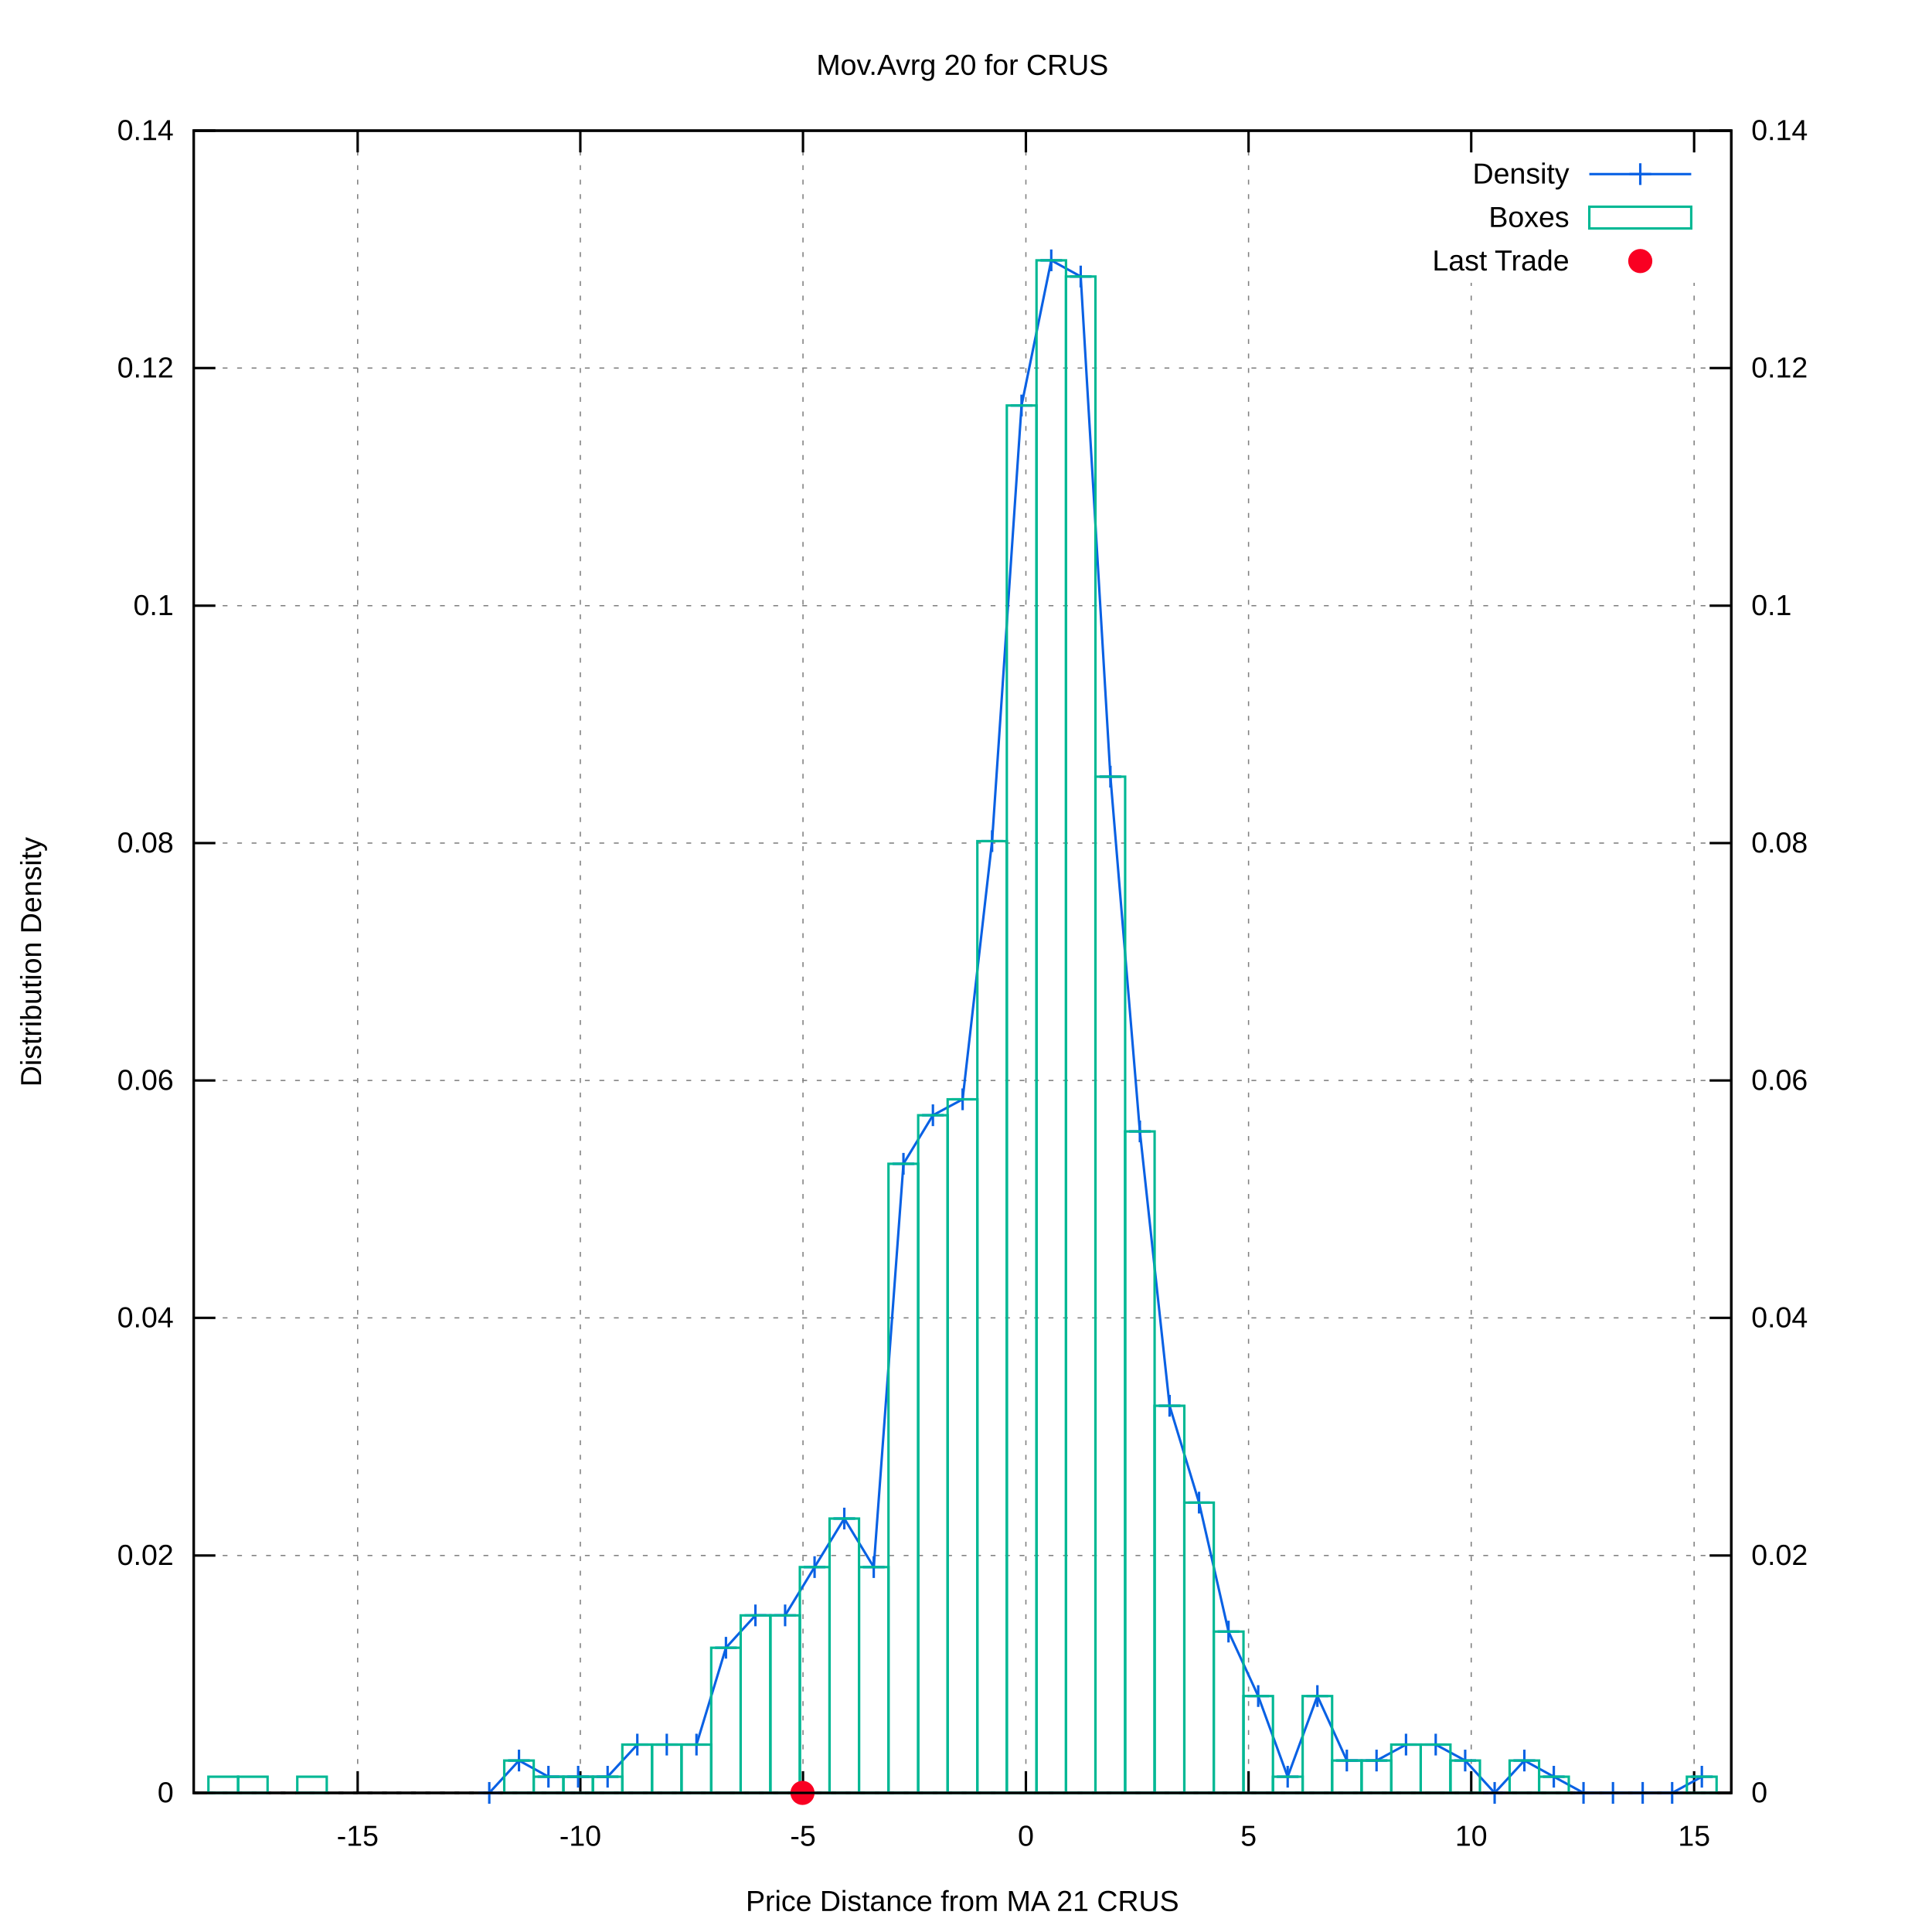
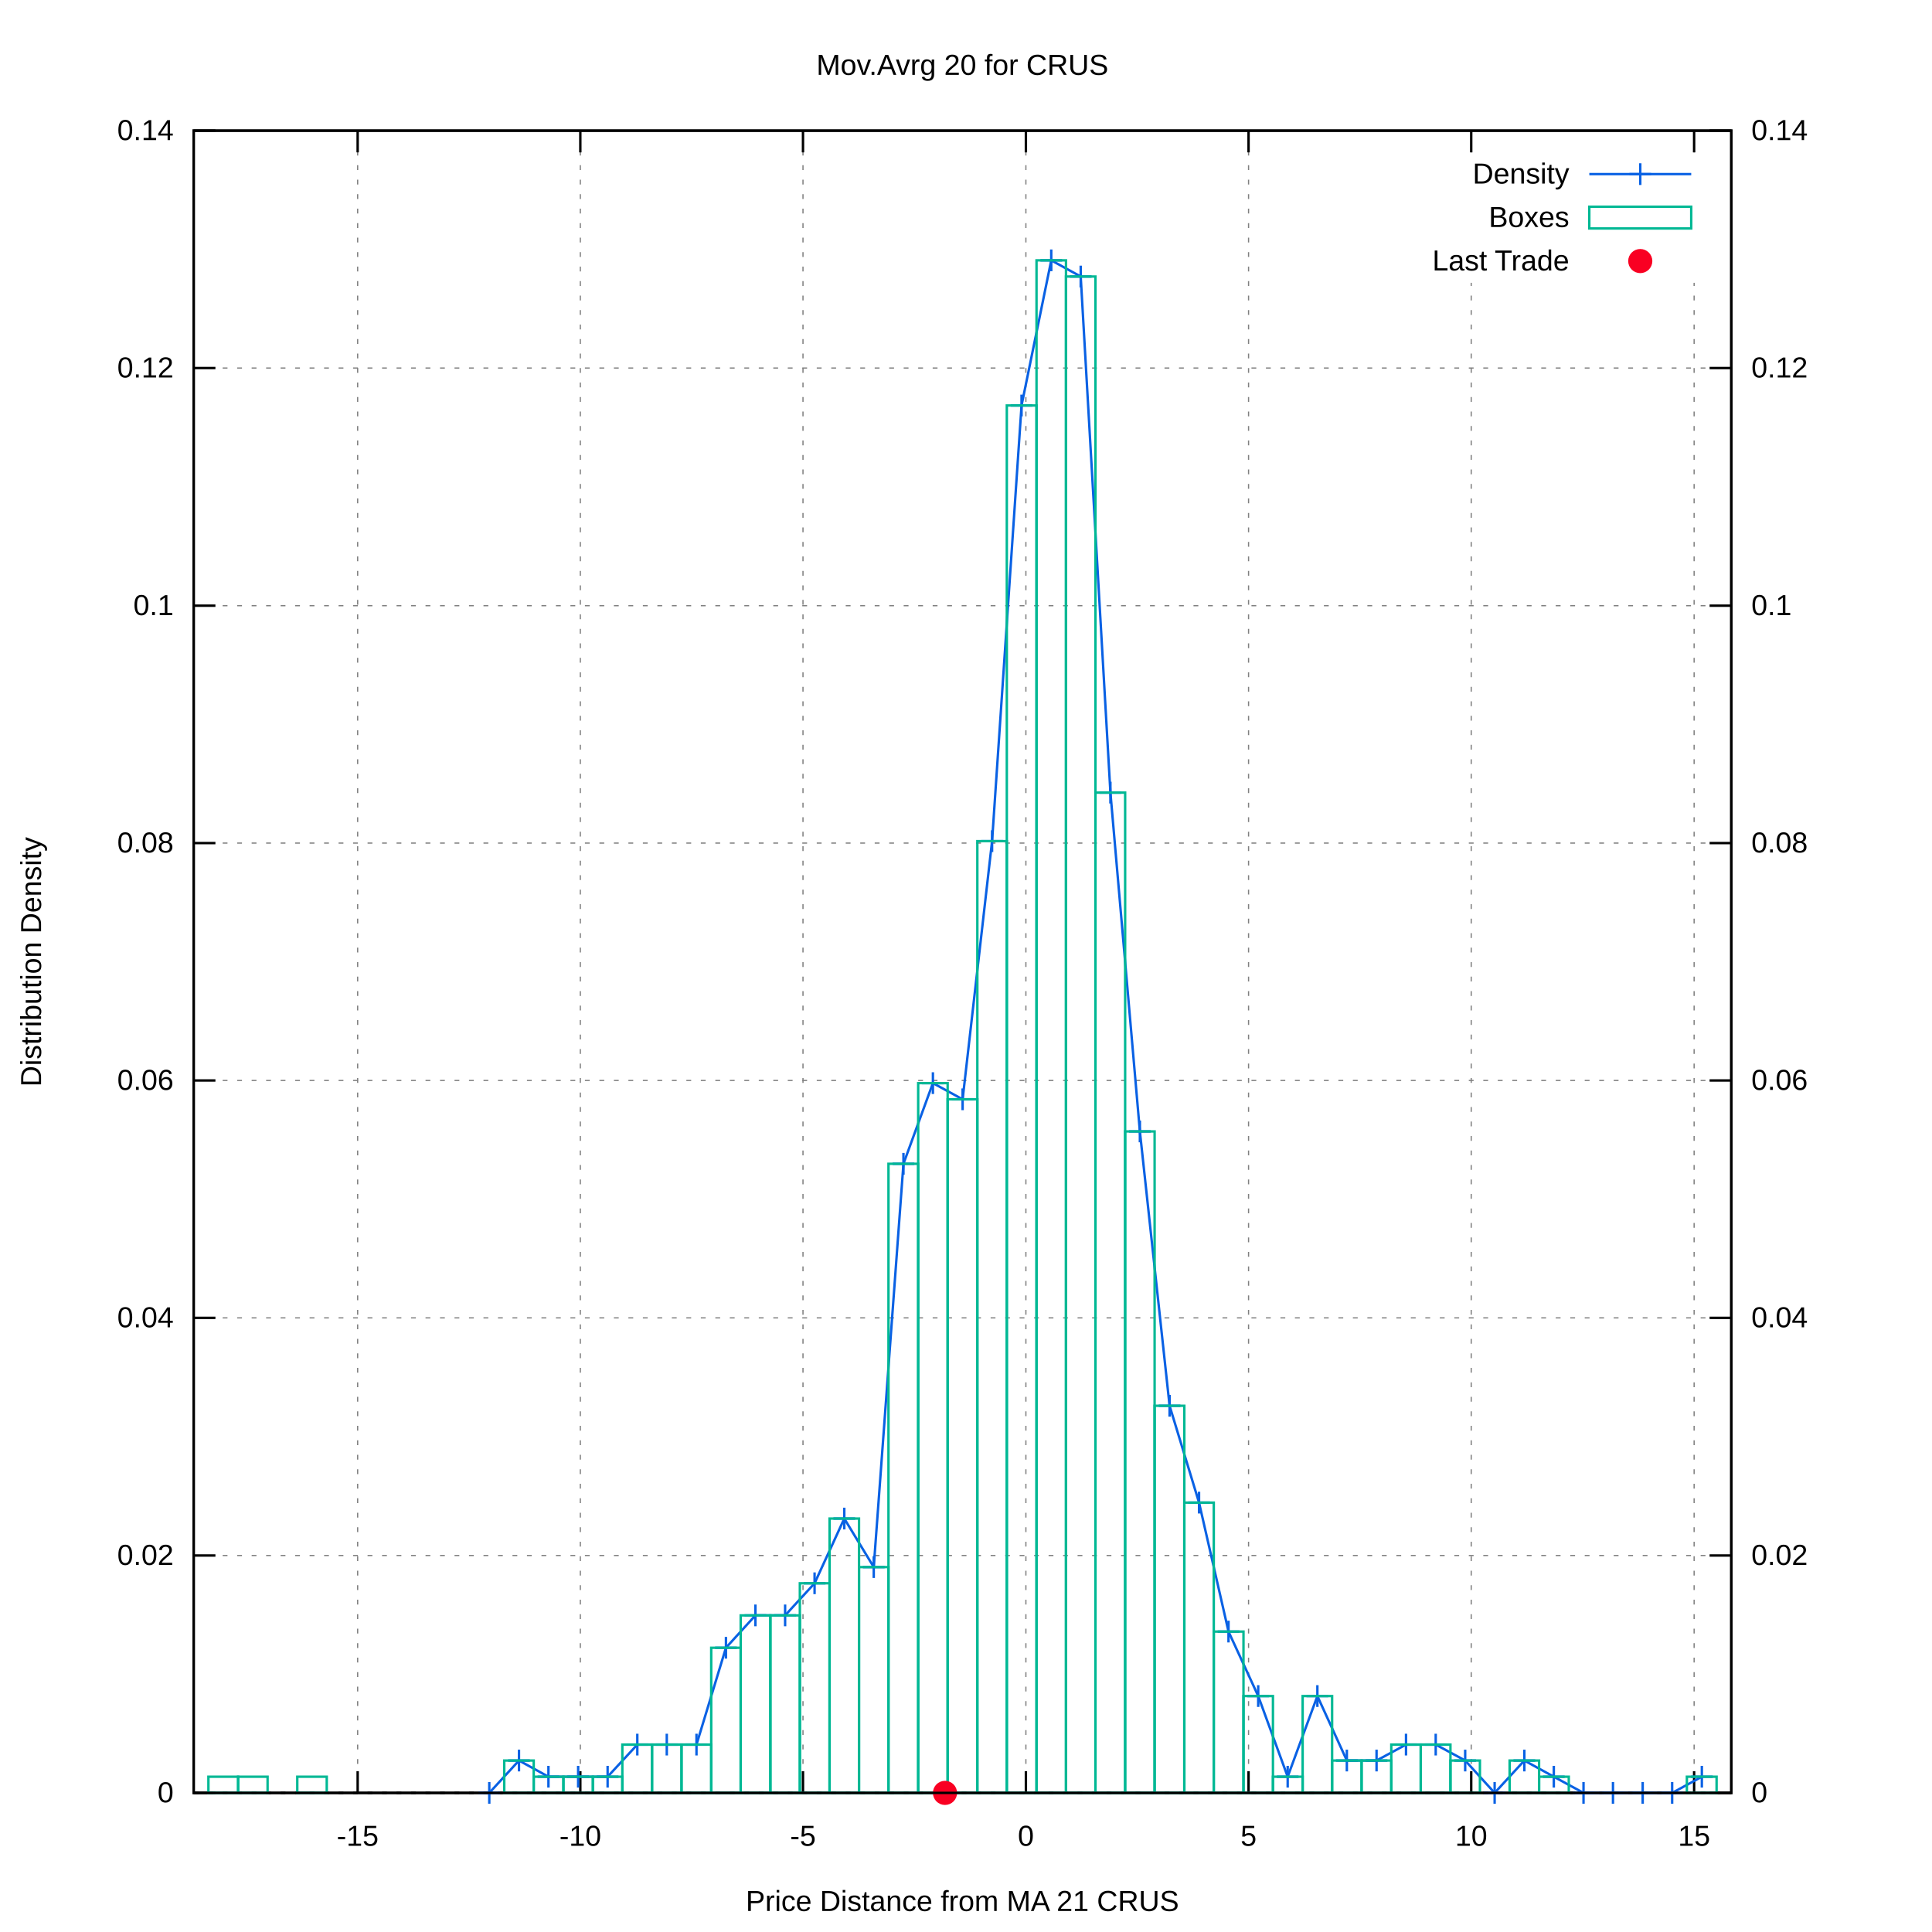
<svg xmlns="http://www.w3.org/2000/svg" xmlns:xlink="http://www.w3.org/1999/xlink" viewBox="0 0 800 800">
  <g id="gnuplot_canvas">
    <rect x="0" y="0" width="800" height="800" fill="#ffffff" />
    <defs>
      <circle id="gpDot" r="0.5" stroke-width="0.5" />
      <path id="gpPt0" stroke-width="0.222" stroke="currentColor" d="M-1,0 h2 M0,-1 v2" />
      <path id="gpPt1" stroke-width="0.222" stroke="currentColor" d="M-1,-1 L1,1 M1,-1 L-1,1" />
      <path id="gpPt2" stroke-width="0.222" stroke="currentColor" d="M-1,0 L1,0 M0,-1 L0,1 M-1,-1 L1,1 M-1,1 L1,-1" />
      <rect id="gpPt3" stroke-width="0.222" stroke="currentColor" x="-1" y="-1" width="2" height="2" />
      <rect id="gpPt4" stroke-width="0.222" stroke="currentColor" fill="currentColor" x="-1" y="-1" width="2" height="2" />
      <circle id="gpPt5" stroke-width="0.222" stroke="currentColor" cx="0" cy="0" r="1" />
      <use xlink:href="#gpPt5" id="gpPt6" fill="currentColor" stroke="none" />
      <path id="gpPt7" stroke-width="0.222" stroke="currentColor" d="M0,-1.33 L-1.33,0.67 L1.33,0.67 z" />
      <use xlink:href="#gpPt7" id="gpPt8" fill="currentColor" stroke="none" />
      <use xlink:href="#gpPt7" id="gpPt9" stroke="currentColor" transform="rotate(180)" />
      <use xlink:href="#gpPt9" id="gpPt10" fill="currentColor" stroke="none" />
      <use xlink:href="#gpPt3" id="gpPt11" stroke="currentColor" transform="rotate(45)" />
      <use xlink:href="#gpPt11" id="gpPt12" fill="currentColor" stroke="none" />
      <path id="gpPt13" stroke-width="0.222" stroke="currentColor" d="M0,1.330 L1.265,0.411 L0.782,-1.067 L-0.782,-1.076 L-1.265,0.411 z" />
      <use xlink:href="#gpPt13" id="gpPt14" fill="currentColor" stroke="none" />
      <filter id="textbox" filterUnits="objectBoundingBox" x="0" y="0" height="1" width="1">
        <feFlood flood-color="#FFFFFF" flood-opacity="1" result="bgnd" />
        <feComposite in="SourceGraphic" in2="bgnd" operator="atop" />
      </filter>
      <filter id="greybox" filterUnits="objectBoundingBox" x="0" y="0" height="1" width="1">
        <feFlood flood-color="lightgrey" flood-opacity="1" result="grey" />
        <feComposite in="SourceGraphic" in2="grey" operator="atop" />
      </filter>
    </defs>
    <g fill="none" color="#FFFFFF" stroke="black" stroke-width="1.00" stroke-linecap="butt" stroke-linejoin="miter">
</g>
    <g fill="none" color="black" stroke="currentColor" stroke-width="1.00" stroke-linecap="butt" stroke-linejoin="miter">
</g>
    <g fill="none" color="black" stroke="black" stroke-width="0.50" stroke-linecap="butt" stroke-linejoin="miter">
</g>
    <g fill="none" color="gray" stroke="currentColor" stroke-width="0.50" stroke-linecap="butt" stroke-linejoin="miter">
      <path stroke="gray" stroke-dasharray="2,4" class="gridline" d="M80.2,742.4 L716.9,742.4  " />
    </g>
    <g fill="none" color="gray" stroke="gray" stroke-width="1.00" stroke-linecap="butt" stroke-linejoin="miter">
</g>
    <g fill="none" color="black" stroke="currentColor" stroke-width="1.00" stroke-linecap="butt" stroke-linejoin="miter">
      <path stroke="black" d="M80.2,742.4 L89.2,742.4  " />
      <g transform="translate(71.9,746.3)" stroke="none" fill="black" font-family="arial" font-size="12.00" text-anchor="end">
        <text>
          <tspan font-family="arial"> 0</tspan>
        </text>
      </g>
    </g>
    <g fill="none" color="black" stroke="currentColor" stroke-width="1.00" stroke-linecap="butt" stroke-linejoin="miter">
</g>
    <g fill="none" color="black" stroke="black" stroke-width="0.50" stroke-linecap="butt" stroke-linejoin="miter">
</g>
    <g fill="none" color="gray" stroke="currentColor" stroke-width="0.50" stroke-linecap="butt" stroke-linejoin="miter">
      <path stroke="gray" stroke-dasharray="2,4" class="gridline" d="M80.2,644.1 L716.9,644.1  " />
    </g>
    <g fill="none" color="gray" stroke="gray" stroke-width="1.00" stroke-linecap="butt" stroke-linejoin="miter">
</g>
    <g fill="none" color="black" stroke="currentColor" stroke-width="1.00" stroke-linecap="butt" stroke-linejoin="miter">
      <path stroke="black" d="M80.2,644.1 L89.2,644.1  " />
      <g transform="translate(71.9,648.0)" stroke="none" fill="black" font-family="arial" font-size="12.00" text-anchor="end">
        <text>
          <tspan font-family="arial"> 0.02</tspan>
        </text>
      </g>
    </g>
    <g fill="none" color="black" stroke="currentColor" stroke-width="1.00" stroke-linecap="butt" stroke-linejoin="miter">
</g>
    <g fill="none" color="black" stroke="black" stroke-width="0.50" stroke-linecap="butt" stroke-linejoin="miter">
</g>
    <g fill="none" color="gray" stroke="currentColor" stroke-width="0.50" stroke-linecap="butt" stroke-linejoin="miter">
      <path stroke="gray" stroke-dasharray="2,4" class="gridline" d="M80.2,545.7 L716.9,545.7  " />
    </g>
    <g fill="none" color="gray" stroke="gray" stroke-width="1.00" stroke-linecap="butt" stroke-linejoin="miter">
</g>
    <g fill="none" color="black" stroke="currentColor" stroke-width="1.00" stroke-linecap="butt" stroke-linejoin="miter">
      <path stroke="black" d="M80.2,545.7 L89.2,545.7  " />
      <g transform="translate(71.9,549.6)" stroke="none" fill="black" font-family="arial" font-size="12.00" text-anchor="end">
        <text>
          <tspan font-family="arial"> 0.04</tspan>
        </text>
      </g>
    </g>
    <g fill="none" color="black" stroke="currentColor" stroke-width="1.00" stroke-linecap="butt" stroke-linejoin="miter">
</g>
    <g fill="none" color="black" stroke="black" stroke-width="0.50" stroke-linecap="butt" stroke-linejoin="miter">
</g>
    <g fill="none" color="gray" stroke="currentColor" stroke-width="0.50" stroke-linecap="butt" stroke-linejoin="miter">
      <path stroke="gray" stroke-dasharray="2,4" class="gridline" d="M80.2,447.4 L716.9,447.4  " />
    </g>
    <g fill="none" color="gray" stroke="gray" stroke-width="1.00" stroke-linecap="butt" stroke-linejoin="miter">
</g>
    <g fill="none" color="black" stroke="currentColor" stroke-width="1.00" stroke-linecap="butt" stroke-linejoin="miter">
      <path stroke="black" d="M80.2,447.4 L89.2,447.4  " />
      <g transform="translate(71.9,451.3)" stroke="none" fill="black" font-family="arial" font-size="12.00" text-anchor="end">
        <text>
          <tspan font-family="arial"> 0.06</tspan>
        </text>
      </g>
    </g>
    <g fill="none" color="black" stroke="currentColor" stroke-width="1.00" stroke-linecap="butt" stroke-linejoin="miter">
</g>
    <g fill="none" color="black" stroke="black" stroke-width="0.50" stroke-linecap="butt" stroke-linejoin="miter">
</g>
    <g fill="none" color="gray" stroke="currentColor" stroke-width="0.50" stroke-linecap="butt" stroke-linejoin="miter">
      <path stroke="gray" stroke-dasharray="2,4" class="gridline" d="M80.2,349.1 L716.9,349.1  " />
    </g>
    <g fill="none" color="gray" stroke="gray" stroke-width="1.00" stroke-linecap="butt" stroke-linejoin="miter">
</g>
    <g fill="none" color="black" stroke="currentColor" stroke-width="1.00" stroke-linecap="butt" stroke-linejoin="miter">
      <path stroke="black" d="M80.2,349.1 L89.2,349.1  " />
      <g transform="translate(71.9,353.0)" stroke="none" fill="black" font-family="arial" font-size="12.00" text-anchor="end">
        <text>
          <tspan font-family="arial"> 0.08</tspan>
        </text>
      </g>
    </g>
    <g fill="none" color="black" stroke="currentColor" stroke-width="1.00" stroke-linecap="butt" stroke-linejoin="miter">
</g>
    <g fill="none" color="black" stroke="black" stroke-width="0.50" stroke-linecap="butt" stroke-linejoin="miter">
</g>
    <g fill="none" color="gray" stroke="currentColor" stroke-width="0.50" stroke-linecap="butt" stroke-linejoin="miter">
      <path stroke="gray" stroke-dasharray="2,4" class="gridline" d="M80.2,250.8 L716.9,250.8  " />
    </g>
    <g fill="none" color="gray" stroke="gray" stroke-width="1.00" stroke-linecap="butt" stroke-linejoin="miter">
</g>
    <g fill="none" color="black" stroke="currentColor" stroke-width="1.00" stroke-linecap="butt" stroke-linejoin="miter">
      <path stroke="black" d="M80.2,250.8 L89.2,250.8  " />
      <g transform="translate(71.9,254.7)" stroke="none" fill="black" font-family="arial" font-size="12.00" text-anchor="end">
        <text>
          <tspan font-family="arial"> 0.1</tspan>
        </text>
      </g>
    </g>
    <g fill="none" color="black" stroke="currentColor" stroke-width="1.00" stroke-linecap="butt" stroke-linejoin="miter">
</g>
    <g fill="none" color="black" stroke="black" stroke-width="0.50" stroke-linecap="butt" stroke-linejoin="miter">
</g>
    <g fill="none" color="gray" stroke="currentColor" stroke-width="0.50" stroke-linecap="butt" stroke-linejoin="miter">
      <path stroke="gray" stroke-dasharray="2,4" class="gridline" d="M80.2,152.4 L716.9,152.4  " />
    </g>
    <g fill="none" color="gray" stroke="gray" stroke-width="1.00" stroke-linecap="butt" stroke-linejoin="miter">
</g>
    <g fill="none" color="black" stroke="currentColor" stroke-width="1.00" stroke-linecap="butt" stroke-linejoin="miter">
      <path stroke="black" d="M80.2,152.4 L89.2,152.4  " />
      <g transform="translate(71.9,156.3)" stroke="none" fill="black" font-family="arial" font-size="12.00" text-anchor="end">
        <text>
          <tspan font-family="arial"> 0.12</tspan>
        </text>
      </g>
    </g>
    <g fill="none" color="black" stroke="currentColor" stroke-width="1.00" stroke-linecap="butt" stroke-linejoin="miter">
</g>
    <g fill="none" color="black" stroke="black" stroke-width="0.50" stroke-linecap="butt" stroke-linejoin="miter">
</g>
    <g fill="none" color="gray" stroke="currentColor" stroke-width="0.50" stroke-linecap="butt" stroke-linejoin="miter">
      <path stroke="gray" stroke-dasharray="2,4" class="gridline" d="M80.2,54.1 L716.9,54.1  " />
    </g>
    <g fill="none" color="gray" stroke="gray" stroke-width="1.00" stroke-linecap="butt" stroke-linejoin="miter">
</g>
    <g fill="none" color="black" stroke="currentColor" stroke-width="1.00" stroke-linecap="butt" stroke-linejoin="miter">
      <path stroke="black" d="M80.2,54.1 L89.2,54.1  " />
      <g transform="translate(71.9,58.0)" stroke="none" fill="black" font-family="arial" font-size="12.00" text-anchor="end">
        <text>
          <tspan font-family="arial"> 0.14</tspan>
        </text>
      </g>
    </g>
    <g fill="none" color="black" stroke="currentColor" stroke-width="1.00" stroke-linecap="butt" stroke-linejoin="miter">
</g>
    <g fill="none" color="black" stroke="black" stroke-width="0.50" stroke-linecap="butt" stroke-linejoin="miter">
</g>
    <g fill="none" color="gray" stroke="currentColor" stroke-width="0.50" stroke-linecap="butt" stroke-linejoin="miter">
      <path stroke="gray" stroke-dasharray="2,4" class="gridline" d="M148.1,742.4 L148.1,54.1  " />
    </g>
    <g fill="none" color="gray" stroke="gray" stroke-width="1.00" stroke-linecap="butt" stroke-linejoin="miter">
</g>
    <g fill="none" color="black" stroke="currentColor" stroke-width="1.00" stroke-linecap="butt" stroke-linejoin="miter">
      <path stroke="black" d="M148.1,742.4 L148.1,733.4 M148.1,54.1 L148.1,63.1  " />
      <g transform="translate(148.1,764.3)" stroke="none" fill="black" font-family="arial" font-size="12.00" text-anchor="middle">
        <text>
          <tspan font-family="arial">-15</tspan>
        </text>
      </g>
    </g>
    <g fill="none" color="black" stroke="currentColor" stroke-width="1.00" stroke-linecap="butt" stroke-linejoin="miter">
</g>
    <g fill="none" color="black" stroke="black" stroke-width="0.50" stroke-linecap="butt" stroke-linejoin="miter">
</g>
    <g fill="none" color="gray" stroke="currentColor" stroke-width="0.50" stroke-linecap="butt" stroke-linejoin="miter">
      <path stroke="gray" stroke-dasharray="2,4" class="gridline" d="M240.3,742.4 L240.3,54.1  " />
    </g>
    <g fill="none" color="gray" stroke="gray" stroke-width="1.00" stroke-linecap="butt" stroke-linejoin="miter">
</g>
    <g fill="none" color="black" stroke="currentColor" stroke-width="1.00" stroke-linecap="butt" stroke-linejoin="miter">
      <path stroke="black" d="M240.3,742.4 L240.3,733.4 M240.3,54.1 L240.3,63.1  " />
      <g transform="translate(240.3,764.3)" stroke="none" fill="black" font-family="arial" font-size="12.00" text-anchor="middle">
        <text>
          <tspan font-family="arial">-10</tspan>
        </text>
      </g>
    </g>
    <g fill="none" color="black" stroke="currentColor" stroke-width="1.00" stroke-linecap="butt" stroke-linejoin="miter">
</g>
    <g fill="none" color="black" stroke="black" stroke-width="0.50" stroke-linecap="butt" stroke-linejoin="miter">
</g>
    <g fill="none" color="gray" stroke="currentColor" stroke-width="0.50" stroke-linecap="butt" stroke-linejoin="miter">
      <path stroke="gray" stroke-dasharray="2,4" class="gridline" d="M332.5,742.4 L332.5,54.1  " />
    </g>
    <g fill="none" color="gray" stroke="gray" stroke-width="1.00" stroke-linecap="butt" stroke-linejoin="miter">
</g>
    <g fill="none" color="black" stroke="currentColor" stroke-width="1.00" stroke-linecap="butt" stroke-linejoin="miter">
      <path stroke="black" d="M332.5,742.4 L332.5,733.4 M332.5,54.1 L332.5,63.1  " />
      <g transform="translate(332.5,764.3)" stroke="none" fill="black" font-family="arial" font-size="12.00" text-anchor="middle">
        <text>
          <tspan font-family="arial">-5</tspan>
        </text>
      </g>
    </g>
    <g fill="none" color="black" stroke="currentColor" stroke-width="1.00" stroke-linecap="butt" stroke-linejoin="miter">
</g>
    <g fill="none" color="black" stroke="black" stroke-width="0.50" stroke-linecap="butt" stroke-linejoin="miter">
</g>
    <g fill="none" color="gray" stroke="currentColor" stroke-width="0.50" stroke-linecap="butt" stroke-linejoin="miter">
      <path stroke="gray" stroke-dasharray="2,4" class="gridline" d="M424.8,742.4 L424.8,54.1  " />
    </g>
    <g fill="none" color="gray" stroke="gray" stroke-width="1.00" stroke-linecap="butt" stroke-linejoin="miter">
</g>
    <g fill="none" color="black" stroke="currentColor" stroke-width="1.00" stroke-linecap="butt" stroke-linejoin="miter">
      <path stroke="black" d="M424.8,742.4 L424.8,733.4 M424.8,54.1 L424.8,63.1  " />
      <g transform="translate(424.8,764.3)" stroke="none" fill="black" font-family="arial" font-size="12.00" text-anchor="middle">
        <text>
          <tspan font-family="arial"> 0</tspan>
        </text>
      </g>
    </g>
    <g fill="none" color="black" stroke="currentColor" stroke-width="1.00" stroke-linecap="butt" stroke-linejoin="miter">
</g>
    <g fill="none" color="black" stroke="black" stroke-width="0.50" stroke-linecap="butt" stroke-linejoin="miter">
</g>
    <g fill="none" color="gray" stroke="currentColor" stroke-width="0.50" stroke-linecap="butt" stroke-linejoin="miter">
      <path stroke="gray" stroke-dasharray="2,4" class="gridline" d="M517.0,742.4 L517.0,54.1  " />
    </g>
    <g fill="none" color="gray" stroke="gray" stroke-width="1.00" stroke-linecap="butt" stroke-linejoin="miter">
</g>
    <g fill="none" color="black" stroke="currentColor" stroke-width="1.00" stroke-linecap="butt" stroke-linejoin="miter">
      <path stroke="black" d="M517.0,742.4 L517.0,733.4 M517.0,54.1 L517.0,63.1  " />
      <g transform="translate(517.0,764.3)" stroke="none" fill="black" font-family="arial" font-size="12.00" text-anchor="middle">
        <text>
          <tspan font-family="arial"> 5</tspan>
        </text>
      </g>
    </g>
    <g fill="none" color="black" stroke="currentColor" stroke-width="1.00" stroke-linecap="butt" stroke-linejoin="miter">
</g>
    <g fill="none" color="black" stroke="black" stroke-width="0.50" stroke-linecap="butt" stroke-linejoin="miter">
</g>
    <g fill="none" color="gray" stroke="currentColor" stroke-width="0.50" stroke-linecap="butt" stroke-linejoin="miter">
      <path stroke="gray" stroke-dasharray="2,4" class="gridline" d="M609.2,742.4 L609.2,117.1 M609.2,63.1 L609.2,54.1  " />
    </g>
    <g fill="none" color="gray" stroke="gray" stroke-width="1.00" stroke-linecap="butt" stroke-linejoin="miter">
</g>
    <g fill="none" color="black" stroke="currentColor" stroke-width="1.00" stroke-linecap="butt" stroke-linejoin="miter">
      <path stroke="black" d="M609.2,742.4 L609.2,733.4 M609.2,54.1 L609.2,63.1  " />
      <g transform="translate(609.2,764.3)" stroke="none" fill="black" font-family="arial" font-size="12.00" text-anchor="middle">
        <text>
          <tspan font-family="arial"> 10</tspan>
        </text>
      </g>
    </g>
    <g fill="none" color="black" stroke="currentColor" stroke-width="1.00" stroke-linecap="butt" stroke-linejoin="miter">
</g>
    <g fill="none" color="black" stroke="black" stroke-width="0.50" stroke-linecap="butt" stroke-linejoin="miter">
</g>
    <g fill="none" color="gray" stroke="currentColor" stroke-width="0.50" stroke-linecap="butt" stroke-linejoin="miter">
      <path stroke="gray" stroke-dasharray="2,4" class="gridline" d="M701.5,742.4 L701.5,117.1 M701.5,63.1 L701.5,54.1  " />
    </g>
    <g fill="none" color="gray" stroke="gray" stroke-width="1.00" stroke-linecap="butt" stroke-linejoin="miter">
</g>
    <g fill="none" color="black" stroke="currentColor" stroke-width="1.00" stroke-linecap="butt" stroke-linejoin="miter">
      <path stroke="black" d="M701.5,742.4 L701.5,733.4 M701.5,54.1 L701.5,63.1  " />
      <g transform="translate(701.5,764.3)" stroke="none" fill="black" font-family="arial" font-size="12.00" text-anchor="middle">
        <text>
          <tspan font-family="arial"> 15</tspan>
        </text>
      </g>
    </g>
    <g fill="none" color="black" stroke="currentColor" stroke-width="1.00" stroke-linecap="butt" stroke-linejoin="miter">
      <path stroke="black" d="M716.9,742.4 L707.9,742.4  " />
      <g transform="translate(725.2,746.3)" stroke="none" fill="black" font-family="arial" font-size="12.00" text-anchor="start">
        <text>
          <tspan font-family="arial"> 0</tspan>
        </text>
      </g>
    </g>
    <g fill="none" color="black" stroke="currentColor" stroke-width="1.00" stroke-linecap="butt" stroke-linejoin="miter">
      <path stroke="black" d="M716.9,644.1 L707.9,644.1  " />
      <g transform="translate(725.2,648.0)" stroke="none" fill="black" font-family="arial" font-size="12.00" text-anchor="start">
        <text>
          <tspan font-family="arial"> 0.02</tspan>
        </text>
      </g>
    </g>
    <g fill="none" color="black" stroke="currentColor" stroke-width="1.00" stroke-linecap="butt" stroke-linejoin="miter">
      <path stroke="black" d="M716.9,545.7 L707.9,545.7  " />
      <g transform="translate(725.2,549.6)" stroke="none" fill="black" font-family="arial" font-size="12.00" text-anchor="start">
        <text>
          <tspan font-family="arial"> 0.04</tspan>
        </text>
      </g>
    </g>
    <g fill="none" color="black" stroke="currentColor" stroke-width="1.00" stroke-linecap="butt" stroke-linejoin="miter">
      <path stroke="black" d="M716.9,447.4 L707.9,447.4  " />
      <g transform="translate(725.2,451.3)" stroke="none" fill="black" font-family="arial" font-size="12.00" text-anchor="start">
        <text>
          <tspan font-family="arial"> 0.06</tspan>
        </text>
      </g>
    </g>
    <g fill="none" color="black" stroke="currentColor" stroke-width="1.00" stroke-linecap="butt" stroke-linejoin="miter">
      <path stroke="black" d="M716.9,349.1 L707.9,349.1  " />
      <g transform="translate(725.2,353.0)" stroke="none" fill="black" font-family="arial" font-size="12.00" text-anchor="start">
        <text>
          <tspan font-family="arial"> 0.08</tspan>
        </text>
      </g>
    </g>
    <g fill="none" color="black" stroke="currentColor" stroke-width="1.00" stroke-linecap="butt" stroke-linejoin="miter">
      <path stroke="black" d="M716.9,250.8 L707.9,250.8  " />
      <g transform="translate(725.2,254.7)" stroke="none" fill="black" font-family="arial" font-size="12.00" text-anchor="start">
        <text>
          <tspan font-family="arial"> 0.1</tspan>
        </text>
      </g>
    </g>
    <g fill="none" color="black" stroke="currentColor" stroke-width="1.00" stroke-linecap="butt" stroke-linejoin="miter">
      <path stroke="black" d="M716.9,152.4 L707.9,152.4  " />
      <g transform="translate(725.2,156.3)" stroke="none" fill="black" font-family="arial" font-size="12.00" text-anchor="start">
        <text>
          <tspan font-family="arial"> 0.12</tspan>
        </text>
      </g>
    </g>
    <g fill="none" color="black" stroke="currentColor" stroke-width="1.00" stroke-linecap="butt" stroke-linejoin="miter">
      <path stroke="black" d="M716.9,54.1 L707.9,54.1  " />
      <g transform="translate(725.2,58.0)" stroke="none" fill="black" font-family="arial" font-size="12.00" text-anchor="start">
        <text>
          <tspan font-family="arial"> 0.14</tspan>
        </text>
      </g>
    </g>
    <g fill="none" color="black" stroke="currentColor" stroke-width="1.00" stroke-linecap="butt" stroke-linejoin="miter">
</g>
    <g fill="none" color="gray" stroke="currentColor" stroke-width="1.00" stroke-linecap="butt" stroke-linejoin="miter">
      <path stroke="black" stroke-dasharray="2,4" d="M80.2,742.4 L716.9,742.4  " />
    </g>
    <g fill="none" color="black" stroke="currentColor" stroke-width="1.00" stroke-linecap="butt" stroke-linejoin="miter">
      <path stroke="black" d="M80.2,54.1 L80.2,742.4 L716.9,742.4 L716.9,54.1 L80.2,54.1 Z  " />
    </g>
    <g fill="none" color="black" stroke="currentColor" stroke-width="1.00" stroke-linecap="butt" stroke-linejoin="miter">
      <g transform="translate(17.0,398.3) rotate(270)" stroke="none" fill="black" font-family="arial" font-size="12.00" text-anchor="middle">
        <text>
          <tspan font-family="arial">Distribution Density</tspan>
        </text>
      </g>
    </g>
    <g fill="none" color="black" stroke="currentColor" stroke-width="1.00" stroke-linecap="butt" stroke-linejoin="miter">
      <g transform="translate(398.5,791.3)" stroke="none" fill="black" font-family="arial" font-size="12.00" text-anchor="middle">
        <text>
          <tspan font-family="arial">Price Distance from MA 21 CRUS</tspan>
        </text>
      </g>
    </g>
    <g fill="none" color="black" stroke="currentColor" stroke-width="1.00" stroke-linecap="butt" stroke-linejoin="miter">
      <g transform="translate(398.5,31.0)" stroke="none" fill="black" font-family="arial" font-size="12.00" text-anchor="middle">
        <text>
          <tspan font-family="arial">Mov.Avrg 20 for CRUS </tspan>
        </text>
      </g>
    </g>
    <g id="gnuplot_plot_1">
      <g fill="none" color="black" stroke="currentColor" stroke-width="1.00" stroke-linecap="butt" stroke-linejoin="miter">
        <g transform="translate(649.8,76.0)" stroke="none" fill="black" font-family="arial" font-size="12.00" text-anchor="end">
          <text>
            <tspan font-family="arial">Density</tspan>
          </text>
        </g>
      </g>
      <g fill="none" color="black" stroke="currentColor" stroke-width="1.00" stroke-linecap="butt" stroke-linejoin="miter">
-         <path stroke="rgb(  9,  97, 228)" d="M658.1,72.1 L700.3,72.1 M202.6,742.4 L214.9,729.0 L227.1,735.7 L239.4,735.7 L251.6,735.7 L263.9,722.4   L276.1,722.4 L288.4,722.4 L300.6,682.3 L312.8,668.9 L325.1,668.9 L337.3,648.9 L349.6,628.8 L361.8,648.9   L374.1,481.9 L386.3,461.8 L398.6,455.2 L410.8,348.3 L423.0,167.9 L435.3,107.8 L447.5,114.5 L459.8,321.6   L472.0,468.5 L484.3,582.1 L496.5,622.2 L508.7,675.6 L521.0,702.3 L533.2,735.7 L545.5,702.3 L557.7,729.0   L570.0,729.0 L582.2,722.4 L594.5,722.4 L606.7,729.0 L618.9,742.4 L631.2,729.0 L643.4,735.7 L655.7,742.4   L667.9,742.4 L680.2,742.4 L692.4,742.4 L704.7,735.7  " />
+         <path stroke="rgb(  9,  97, 228)" d="M658.1,72.1 L700.3,72.1 M202.6,742.4 L214.9,729.0 L227.1,735.7 L239.4,735.7 L251.6,735.7 L263.9,722.4   L276.1,722.4 L288.4,722.4 L300.6,682.3 L312.8,668.9 L325.1,668.9 L337.3,655.6 L349.6,628.8 L361.8,648.9   L374.1,481.9 L386.3,448.5 L398.6,455.2 L410.8,348.3 L423.0,167.9 L435.3,107.8 L447.5,114.5 L459.8,328.2   L472.0,468.5 L484.3,582.1 L496.5,622.2 L508.7,675.6 L521.0,702.3 L533.2,735.7 L545.5,702.3 L557.7,729.0   L570.0,729.0 L582.2,722.4 L594.5,722.4 L606.7,729.0 L618.9,742.4 L631.2,729.0 L643.4,735.7 L655.7,742.4   L667.9,742.4 L680.2,742.4 L692.4,742.4 L704.7,735.7  " />
        <use xlink:href="#gpPt0" transform="translate(202.6,742.4) scale(4.50)" color="rgb(  9,  97, 228)" />
        <use xlink:href="#gpPt0" transform="translate(214.9,729.0) scale(4.50)" color="rgb(  9,  97, 228)" />
        <use xlink:href="#gpPt0" transform="translate(227.1,735.7) scale(4.50)" color="rgb(  9,  97, 228)" />
        <use xlink:href="#gpPt0" transform="translate(239.4,735.7) scale(4.50)" color="rgb(  9,  97, 228)" />
        <use xlink:href="#gpPt0" transform="translate(251.6,735.7) scale(4.50)" color="rgb(  9,  97, 228)" />
        <use xlink:href="#gpPt0" transform="translate(263.9,722.4) scale(4.50)" color="rgb(  9,  97, 228)" />
        <use xlink:href="#gpPt0" transform="translate(276.1,722.4) scale(4.50)" color="rgb(  9,  97, 228)" />
        <use xlink:href="#gpPt0" transform="translate(288.4,722.4) scale(4.50)" color="rgb(  9,  97, 228)" />
        <use xlink:href="#gpPt0" transform="translate(300.6,682.3) scale(4.50)" color="rgb(  9,  97, 228)" />
        <use xlink:href="#gpPt0" transform="translate(312.8,668.9) scale(4.50)" color="rgb(  9,  97, 228)" />
        <use xlink:href="#gpPt0" transform="translate(325.1,668.9) scale(4.50)" color="rgb(  9,  97, 228)" />
-         <use xlink:href="#gpPt0" transform="translate(337.3,648.9) scale(4.50)" color="rgb(  9,  97, 228)" />
+         <use xlink:href="#gpPt0" transform="translate(337.3,655.6) scale(4.50)" color="rgb(  9,  97, 228)" />
        <use xlink:href="#gpPt0" transform="translate(349.6,628.8) scale(4.50)" color="rgb(  9,  97, 228)" />
        <use xlink:href="#gpPt0" transform="translate(361.8,648.9) scale(4.50)" color="rgb(  9,  97, 228)" />
        <use xlink:href="#gpPt0" transform="translate(374.1,481.9) scale(4.50)" color="rgb(  9,  97, 228)" />
-         <use xlink:href="#gpPt0" transform="translate(386.3,461.8) scale(4.50)" color="rgb(  9,  97, 228)" />
+         <use xlink:href="#gpPt0" transform="translate(386.3,448.5) scale(4.50)" color="rgb(  9,  97, 228)" />
        <use xlink:href="#gpPt0" transform="translate(398.6,455.2) scale(4.50)" color="rgb(  9,  97, 228)" />
        <use xlink:href="#gpPt0" transform="translate(410.8,348.3) scale(4.50)" color="rgb(  9,  97, 228)" />
        <use xlink:href="#gpPt0" transform="translate(423.0,167.9) scale(4.50)" color="rgb(  9,  97, 228)" />
        <use xlink:href="#gpPt0" transform="translate(435.3,107.8) scale(4.50)" color="rgb(  9,  97, 228)" />
        <use xlink:href="#gpPt0" transform="translate(447.5,114.5) scale(4.50)" color="rgb(  9,  97, 228)" />
-         <use xlink:href="#gpPt0" transform="translate(459.8,321.6) scale(4.50)" color="rgb(  9,  97, 228)" />
+         <use xlink:href="#gpPt0" transform="translate(459.8,328.2) scale(4.50)" color="rgb(  9,  97, 228)" />
        <use xlink:href="#gpPt0" transform="translate(472.0,468.5) scale(4.50)" color="rgb(  9,  97, 228)" />
        <use xlink:href="#gpPt0" transform="translate(484.3,582.1) scale(4.50)" color="rgb(  9,  97, 228)" />
        <use xlink:href="#gpPt0" transform="translate(496.5,622.2) scale(4.50)" color="rgb(  9,  97, 228)" />
        <use xlink:href="#gpPt0" transform="translate(508.7,675.6) scale(4.50)" color="rgb(  9,  97, 228)" />
        <use xlink:href="#gpPt0" transform="translate(521.0,702.3) scale(4.50)" color="rgb(  9,  97, 228)" />
        <use xlink:href="#gpPt0" transform="translate(533.2,735.7) scale(4.50)" color="rgb(  9,  97, 228)" />
        <use xlink:href="#gpPt0" transform="translate(545.5,702.3) scale(4.50)" color="rgb(  9,  97, 228)" />
        <use xlink:href="#gpPt0" transform="translate(557.7,729.0) scale(4.50)" color="rgb(  9,  97, 228)" />
        <use xlink:href="#gpPt0" transform="translate(570.0,729.0) scale(4.50)" color="rgb(  9,  97, 228)" />
        <use xlink:href="#gpPt0" transform="translate(582.2,722.4) scale(4.50)" color="rgb(  9,  97, 228)" />
        <use xlink:href="#gpPt0" transform="translate(594.5,722.4) scale(4.50)" color="rgb(  9,  97, 228)" />
        <use xlink:href="#gpPt0" transform="translate(606.7,729.0) scale(4.50)" color="rgb(  9,  97, 228)" />
        <use xlink:href="#gpPt0" transform="translate(618.9,742.4) scale(4.50)" color="rgb(  9,  97, 228)" />
        <use xlink:href="#gpPt0" transform="translate(631.2,729.0) scale(4.50)" color="rgb(  9,  97, 228)" />
        <use xlink:href="#gpPt0" transform="translate(643.4,735.7) scale(4.50)" color="rgb(  9,  97, 228)" />
        <use xlink:href="#gpPt0" transform="translate(655.7,742.4) scale(4.50)" color="rgb(  9,  97, 228)" />
        <use xlink:href="#gpPt0" transform="translate(667.9,742.4) scale(4.50)" color="rgb(  9,  97, 228)" />
        <use xlink:href="#gpPt0" transform="translate(680.2,742.4) scale(4.50)" color="rgb(  9,  97, 228)" />
        <use xlink:href="#gpPt0" transform="translate(692.4,742.4) scale(4.50)" color="rgb(  9,  97, 228)" />
        <use xlink:href="#gpPt0" transform="translate(704.7,735.7) scale(4.50)" color="rgb(  9,  97, 228)" />
        <use xlink:href="#gpPt0" transform="translate(679.2,72.1) scale(4.50)" color="rgb(  9,  97, 228)" />
      </g>
    </g>
    <g id="gnuplot_plot_2">
      <g fill="none" color="black" stroke="currentColor" stroke-width="1.00" stroke-linecap="butt" stroke-linejoin="miter">
        <g transform="translate(649.8,94.0)" stroke="none" fill="black" font-family="arial" font-size="12.00" text-anchor="end">
          <text>
            <tspan font-family="arial">Boxes</tspan>
          </text>
        </g>
      </g>
      <g fill="none" color="black" stroke="currentColor" stroke-width="1.00" stroke-linecap="butt" stroke-linejoin="miter">
        <path stroke="rgb(  0, 184, 148)" d="M658.1,94.6 L700.3,94.6 L700.3,85.6 L658.1,85.6 L658.1,94.6 Z  " />
        <path stroke="rgb(  0, 184, 148)" d="M86.3,742.4 L86.3,735.7 L98.6,735.7 L98.6,742.4 L86.3,742.4 Z  " />
        <path stroke="rgb(  0, 184, 148)" d="M98.6,742.4 L98.6,735.7 L110.8,735.7 L110.8,742.4 L98.6,742.4 Z  " />
        <path stroke="rgb(  0, 184, 148)" d="M123.1,742.4 L123.1,735.7 L135.3,735.7 L135.3,742.4 L123.1,742.4 Z  " />
        <path stroke="rgb(  0, 184, 148)" d="M208.8,742.4 L208.8,729.0 L221.0,729.0 L221.0,742.4 L208.8,742.4 Z  " />
        <path stroke="rgb(  0, 184, 148)" d="M221.0,742.4 L221.0,735.7 L233.3,735.7 L233.3,742.4 L221.0,742.4 Z  " />
        <path stroke="rgb(  0, 184, 148)" d="M233.3,742.4 L233.3,735.7 L245.5,735.7 L245.5,742.4 L233.3,742.4 Z  " />
        <path stroke="rgb(  0, 184, 148)" d="M245.5,742.4 L245.5,735.7 L257.7,735.7 L257.7,742.4 L245.5,742.4 Z  " />
        <path stroke="rgb(  0, 184, 148)" d="M257.7,742.4 L257.7,722.4 L270.0,722.4 L270.0,742.4 L257.7,742.4 Z  " />
        <path stroke="rgb(  0, 184, 148)" d="M270.0,742.4 L270.0,722.4 L282.2,722.4 L282.2,742.4 L270.0,742.4 Z  " />
        <path stroke="rgb(  0, 184, 148)" d="M282.2,742.4 L282.2,722.4 L294.5,722.4 L294.5,742.4 L282.2,742.4 Z  " />
        <path stroke="rgb(  0, 184, 148)" d="M294.5,742.4 L294.5,682.3 L306.7,682.3 L306.7,742.4 L294.5,742.4 Z  " />
        <path stroke="rgb(  0, 184, 148)" d="M306.7,742.4 L306.7,668.9 L319.0,668.9 L319.0,742.4 L306.7,742.4 Z  " />
        <path stroke="rgb(  0, 184, 148)" d="M319.0,742.4 L319.0,668.9 L331.2,668.9 L331.2,742.4 L319.0,742.4 Z  " />
-         <path stroke="rgb(  0, 184, 148)" d="M331.2,742.4 L331.2,648.9 L343.5,648.9 L343.5,742.4 L331.2,742.4 Z  " />
+         <path stroke="rgb(  0, 184, 148)" d="M331.2,742.4 L331.2,655.6 L343.5,655.6 L343.5,742.4 L331.2,742.4 Z  " />
        <path stroke="rgb(  0, 184, 148)" d="M343.5,742.4 L343.5,628.8 L355.7,628.8 L355.7,742.4 L343.5,742.4 Z  " />
        <path stroke="rgb(  0, 184, 148)" d="M355.7,742.4 L355.7,648.9 L367.9,648.9 L367.9,742.4 L355.7,742.4 Z  " />
        <path stroke="rgb(  0, 184, 148)" d="M367.9,742.4 L367.9,481.9 L380.2,481.9 L380.2,742.4 L367.9,742.4 Z  " />
-         <path stroke="rgb(  0, 184, 148)" d="M380.2,742.4 L380.2,461.8 L392.4,461.8 L392.4,742.4 L380.2,742.4 Z  " />
+         <path stroke="rgb(  0, 184, 148)" d="M380.2,742.4 L380.2,448.5 L392.4,448.5 L392.4,742.4 L380.2,742.4 Z  " />
        <path stroke="rgb(  0, 184, 148)" d="M392.4,742.4 L392.4,455.2 L404.7,455.2 L404.7,742.4 L392.4,742.4 Z  " />
        <path stroke="rgb(  0, 184, 148)" d="M404.7,742.4 L404.7,348.3 L416.9,348.3 L416.9,742.4 L404.7,742.4 Z  " />
        <path stroke="rgb(  0, 184, 148)" d="M416.9,742.4 L416.9,167.9 L429.2,167.9 L429.2,742.4 L416.9,742.4 Z  " />
        <path stroke="rgb(  0, 184, 148)" d="M429.2,742.4 L429.2,107.8 L441.4,107.8 L441.4,742.4 L429.2,742.4 Z  " />
        <path stroke="rgb(  0, 184, 148)" d="M441.4,742.4 L441.4,114.5 L453.6,114.5 L453.6,742.4 L441.4,742.4 Z  " />
-         <path stroke="rgb(  0, 184, 148)" d="M453.6,742.4 L453.6,321.6 L465.9,321.6 L465.9,742.4 L453.6,742.4 Z  " />
+         <path stroke="rgb(  0, 184, 148)" d="M453.6,742.4 L453.6,328.2 L465.9,328.2 L465.9,742.4 L453.6,742.4 Z  " />
        <path stroke="rgb(  0, 184, 148)" d="M465.9,742.4 L465.9,468.5 L478.1,468.5 L478.1,742.4 L465.9,742.4 Z  " />
        <path stroke="rgb(  0, 184, 148)" d="M478.1,742.4 L478.1,582.1 L490.4,582.1 L490.4,742.4 L478.1,742.4 Z  " />
        <path stroke="rgb(  0, 184, 148)" d="M490.4,742.4 L490.4,622.2 L502.6,622.2 L502.6,742.4 L490.4,742.4 Z  " />
        <path stroke="rgb(  0, 184, 148)" d="M502.6,742.4 L502.6,675.6 L514.9,675.6 L514.9,742.4 L502.6,742.4 Z  " />
        <path stroke="rgb(  0, 184, 148)" d="M514.9,742.4 L514.9,702.3 L527.1,702.3 L527.1,742.4 L514.9,742.4 Z  " />
        <path stroke="rgb(  0, 184, 148)" d="M527.1,742.4 L527.1,735.7 L539.4,735.7 L539.4,742.4 L527.1,742.4 Z  " />
        <path stroke="rgb(  0, 184, 148)" d="M539.4,742.4 L539.4,702.3 L551.6,702.3 L551.6,742.4 L539.4,742.4 Z  " />
        <path stroke="rgb(  0, 184, 148)" d="M551.6,742.4 L551.6,729.0 L563.8,729.0 L563.8,742.4 L551.6,742.4 Z  " />
        <path stroke="rgb(  0, 184, 148)" d="M563.8,742.4 L563.8,729.0 L576.1,729.0 L576.1,742.4 L563.8,742.4 Z  " />
        <path stroke="rgb(  0, 184, 148)" d="M576.1,742.4 L576.1,722.4 L588.3,722.4 L588.3,742.4 L576.1,742.4 Z  " />
        <path stroke="rgb(  0, 184, 148)" d="M588.3,742.4 L588.3,722.4 L600.6,722.4 L600.6,742.4 L588.3,742.4 Z  " />
        <path stroke="rgb(  0, 184, 148)" d="M600.6,742.4 L600.6,729.0 L612.8,729.0 L612.8,742.4 L600.6,742.4 Z  " />
        <path stroke="rgb(  0, 184, 148)" d="M625.1,742.4 L625.1,729.0 L637.3,729.0 L637.3,742.4 L625.1,742.4 Z  " />
        <path stroke="rgb(  0, 184, 148)" d="M637.3,742.4 L637.3,735.7 L649.6,735.7 L649.6,742.4 L637.3,742.4 Z  " />
        <path stroke="rgb(  0, 184, 148)" d="M698.5,742.4 L698.5,735.7 L710.8,735.7 L710.8,742.4 L698.5,742.4 Z  " />
      </g>
    </g>
    <g id="gnuplot_plot_3">
      <g fill="none" color="black" stroke="currentColor" stroke-width="1.00" stroke-linecap="butt" stroke-linejoin="miter">
        <g transform="translate(649.8,112.0)" stroke="none" fill="black" font-family="arial" font-size="12.00" text-anchor="end">
          <text>
            <tspan font-family="arial">Last Trade</tspan>
          </text>
        </g>
      </g>
      <g fill="none" color="black" stroke="currentColor" stroke-width="1.00" stroke-linecap="butt" stroke-linejoin="miter">
-         <use xlink:href="#gpPt6" transform="translate(332.3,742.4) scale(4.50)" color="rgb(249,   0,  34)" />
+         <use xlink:href="#gpPt6" transform="translate(391.3,742.4) scale(4.50)" color="rgb(249,   0,  34)" />
        <use xlink:href="#gpPt6" transform="translate(679.2,108.1) scale(4.50)" color="rgb(249,   0,  34)" />
      </g>
    </g>
    <g fill="none" color="#FFFFFF" stroke="rgb(249,   0,  34)" stroke-width="2.00" stroke-linecap="butt" stroke-linejoin="miter">
</g>
    <g fill="none" color="black" stroke="currentColor" stroke-width="2.00" stroke-linecap="butt" stroke-linejoin="miter">
</g>
    <g fill="none" color="black" stroke="black" stroke-width="1.00" stroke-linecap="butt" stroke-linejoin="miter">
</g>
    <g fill="none" color="black" stroke="currentColor" stroke-width="1.00" stroke-linecap="butt" stroke-linejoin="miter">
      <path stroke="black" d="M80.2,54.1 L80.2,742.4 L716.9,742.4 L716.9,54.1 L80.2,54.1 Z  " />
    </g>
    <g fill="none" color="black" stroke="currentColor" stroke-width="1.00" stroke-linecap="butt" stroke-linejoin="miter">
</g>
  </g>
</svg>
